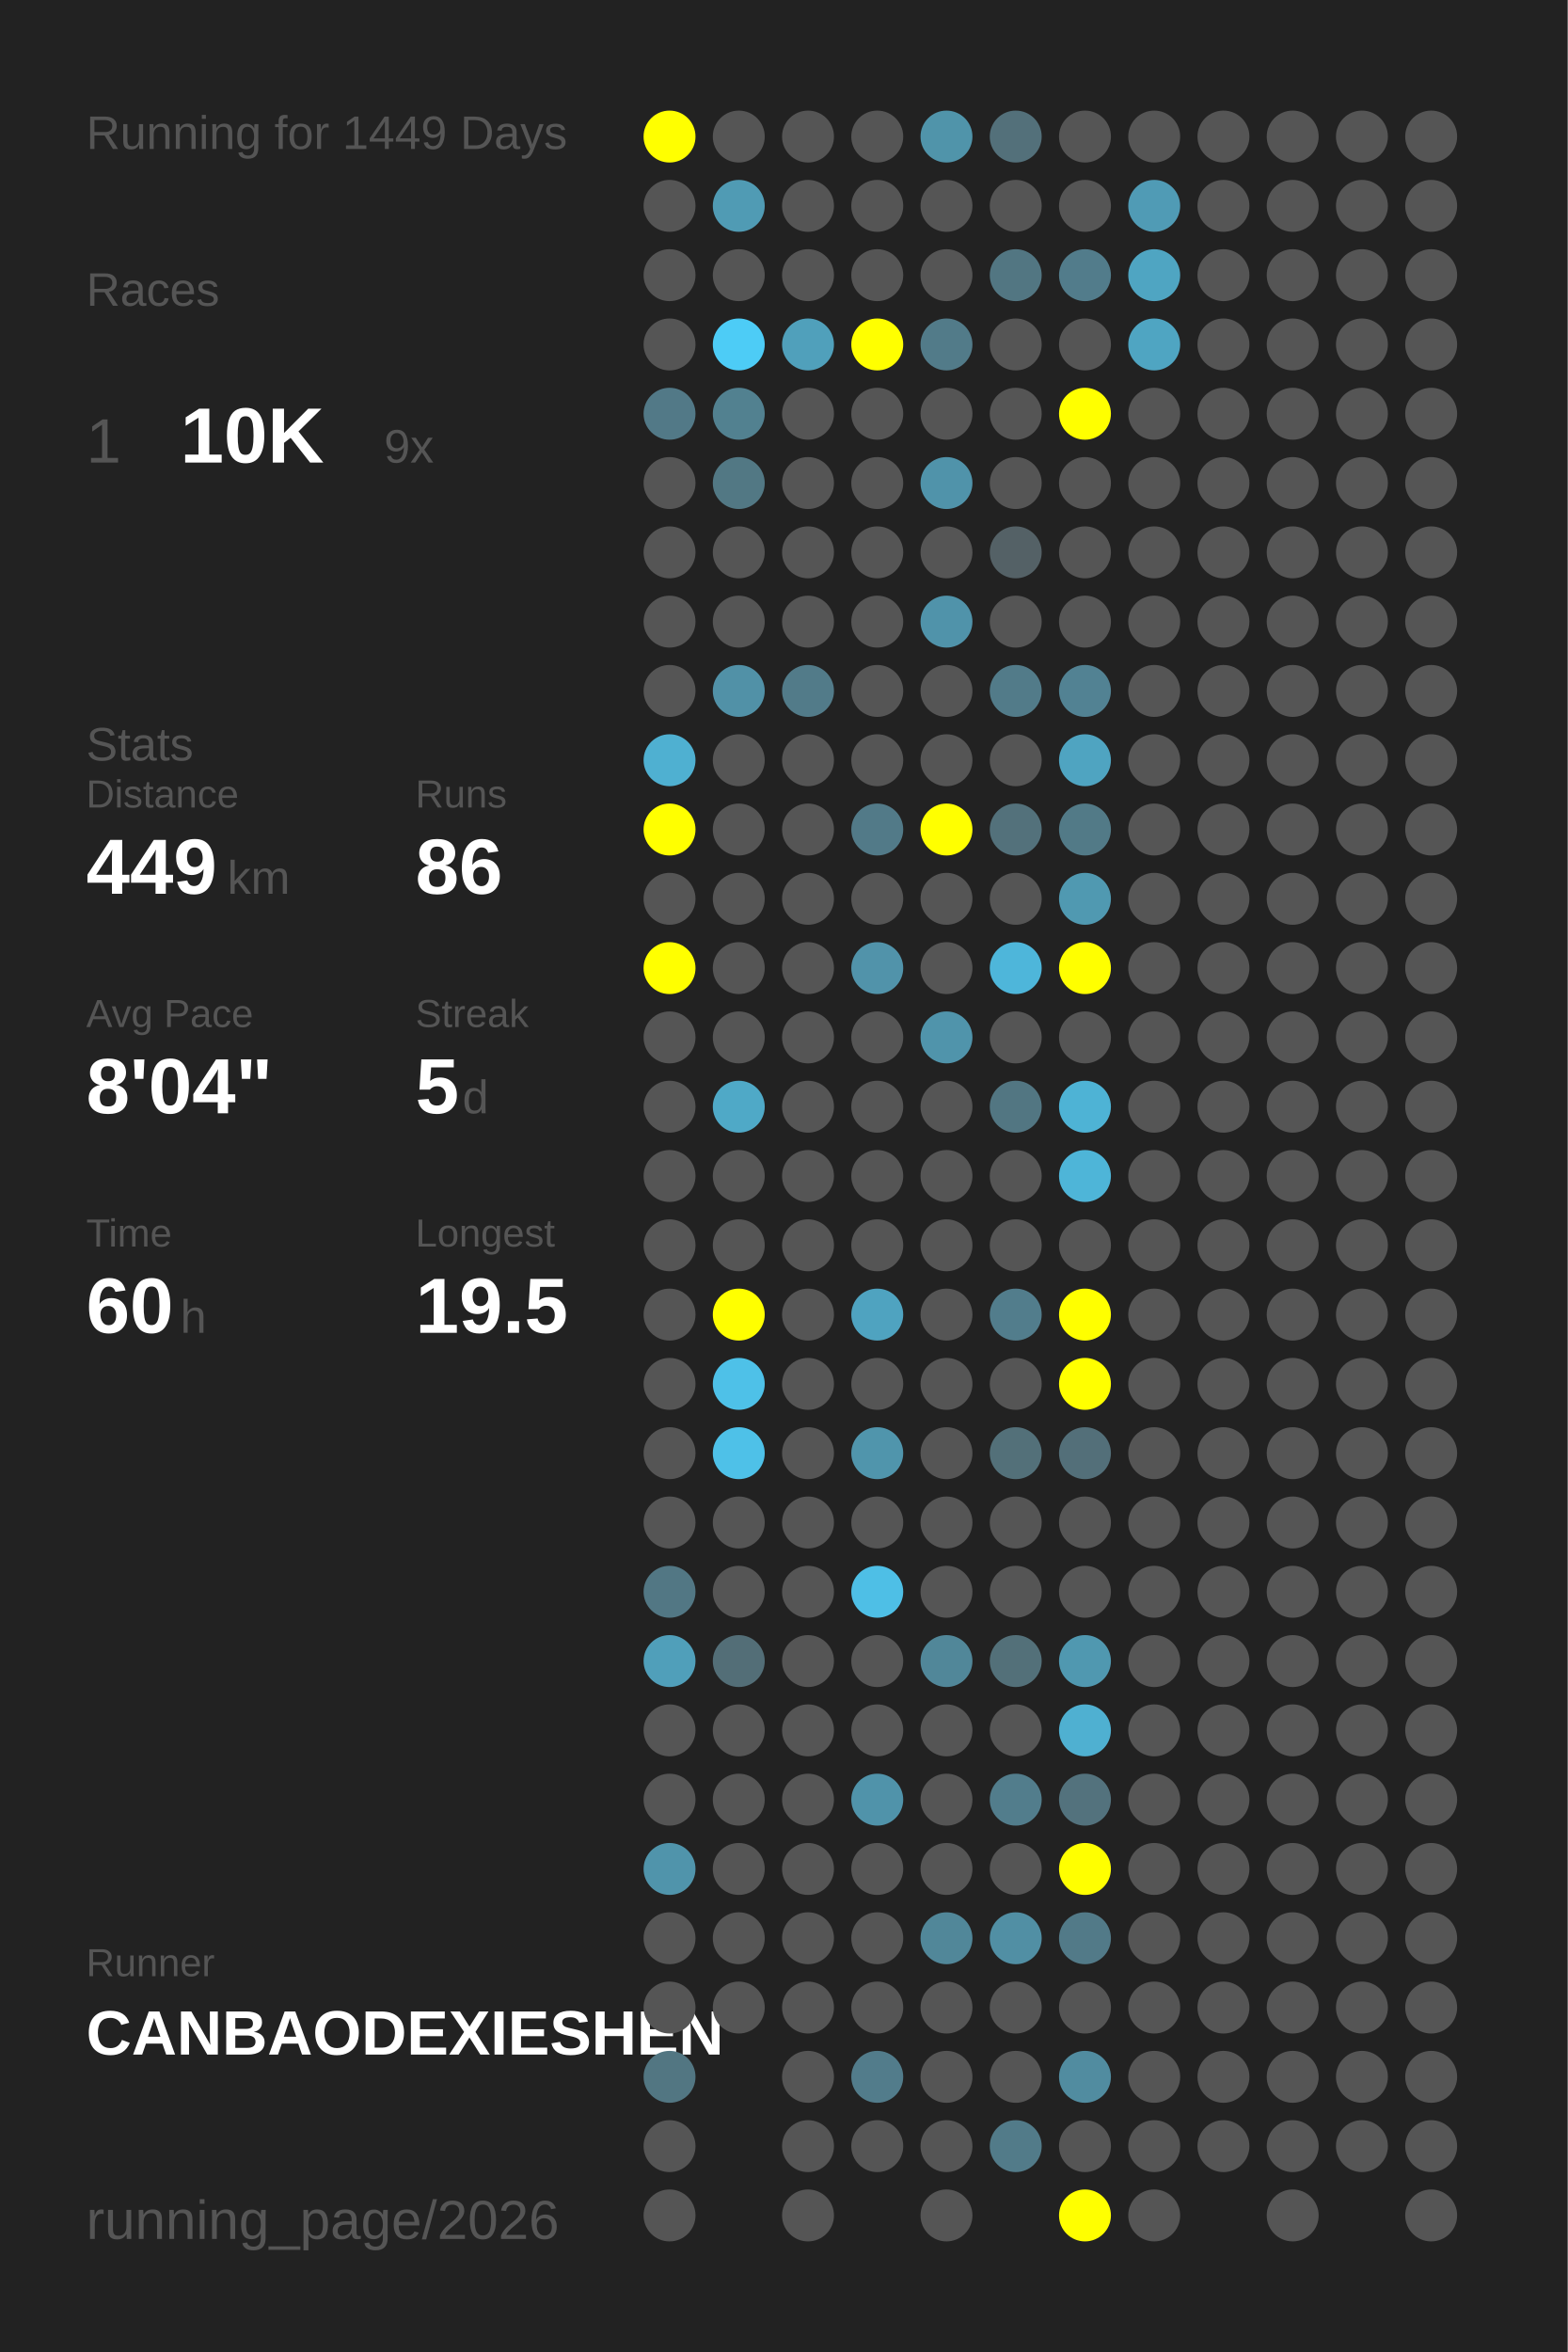
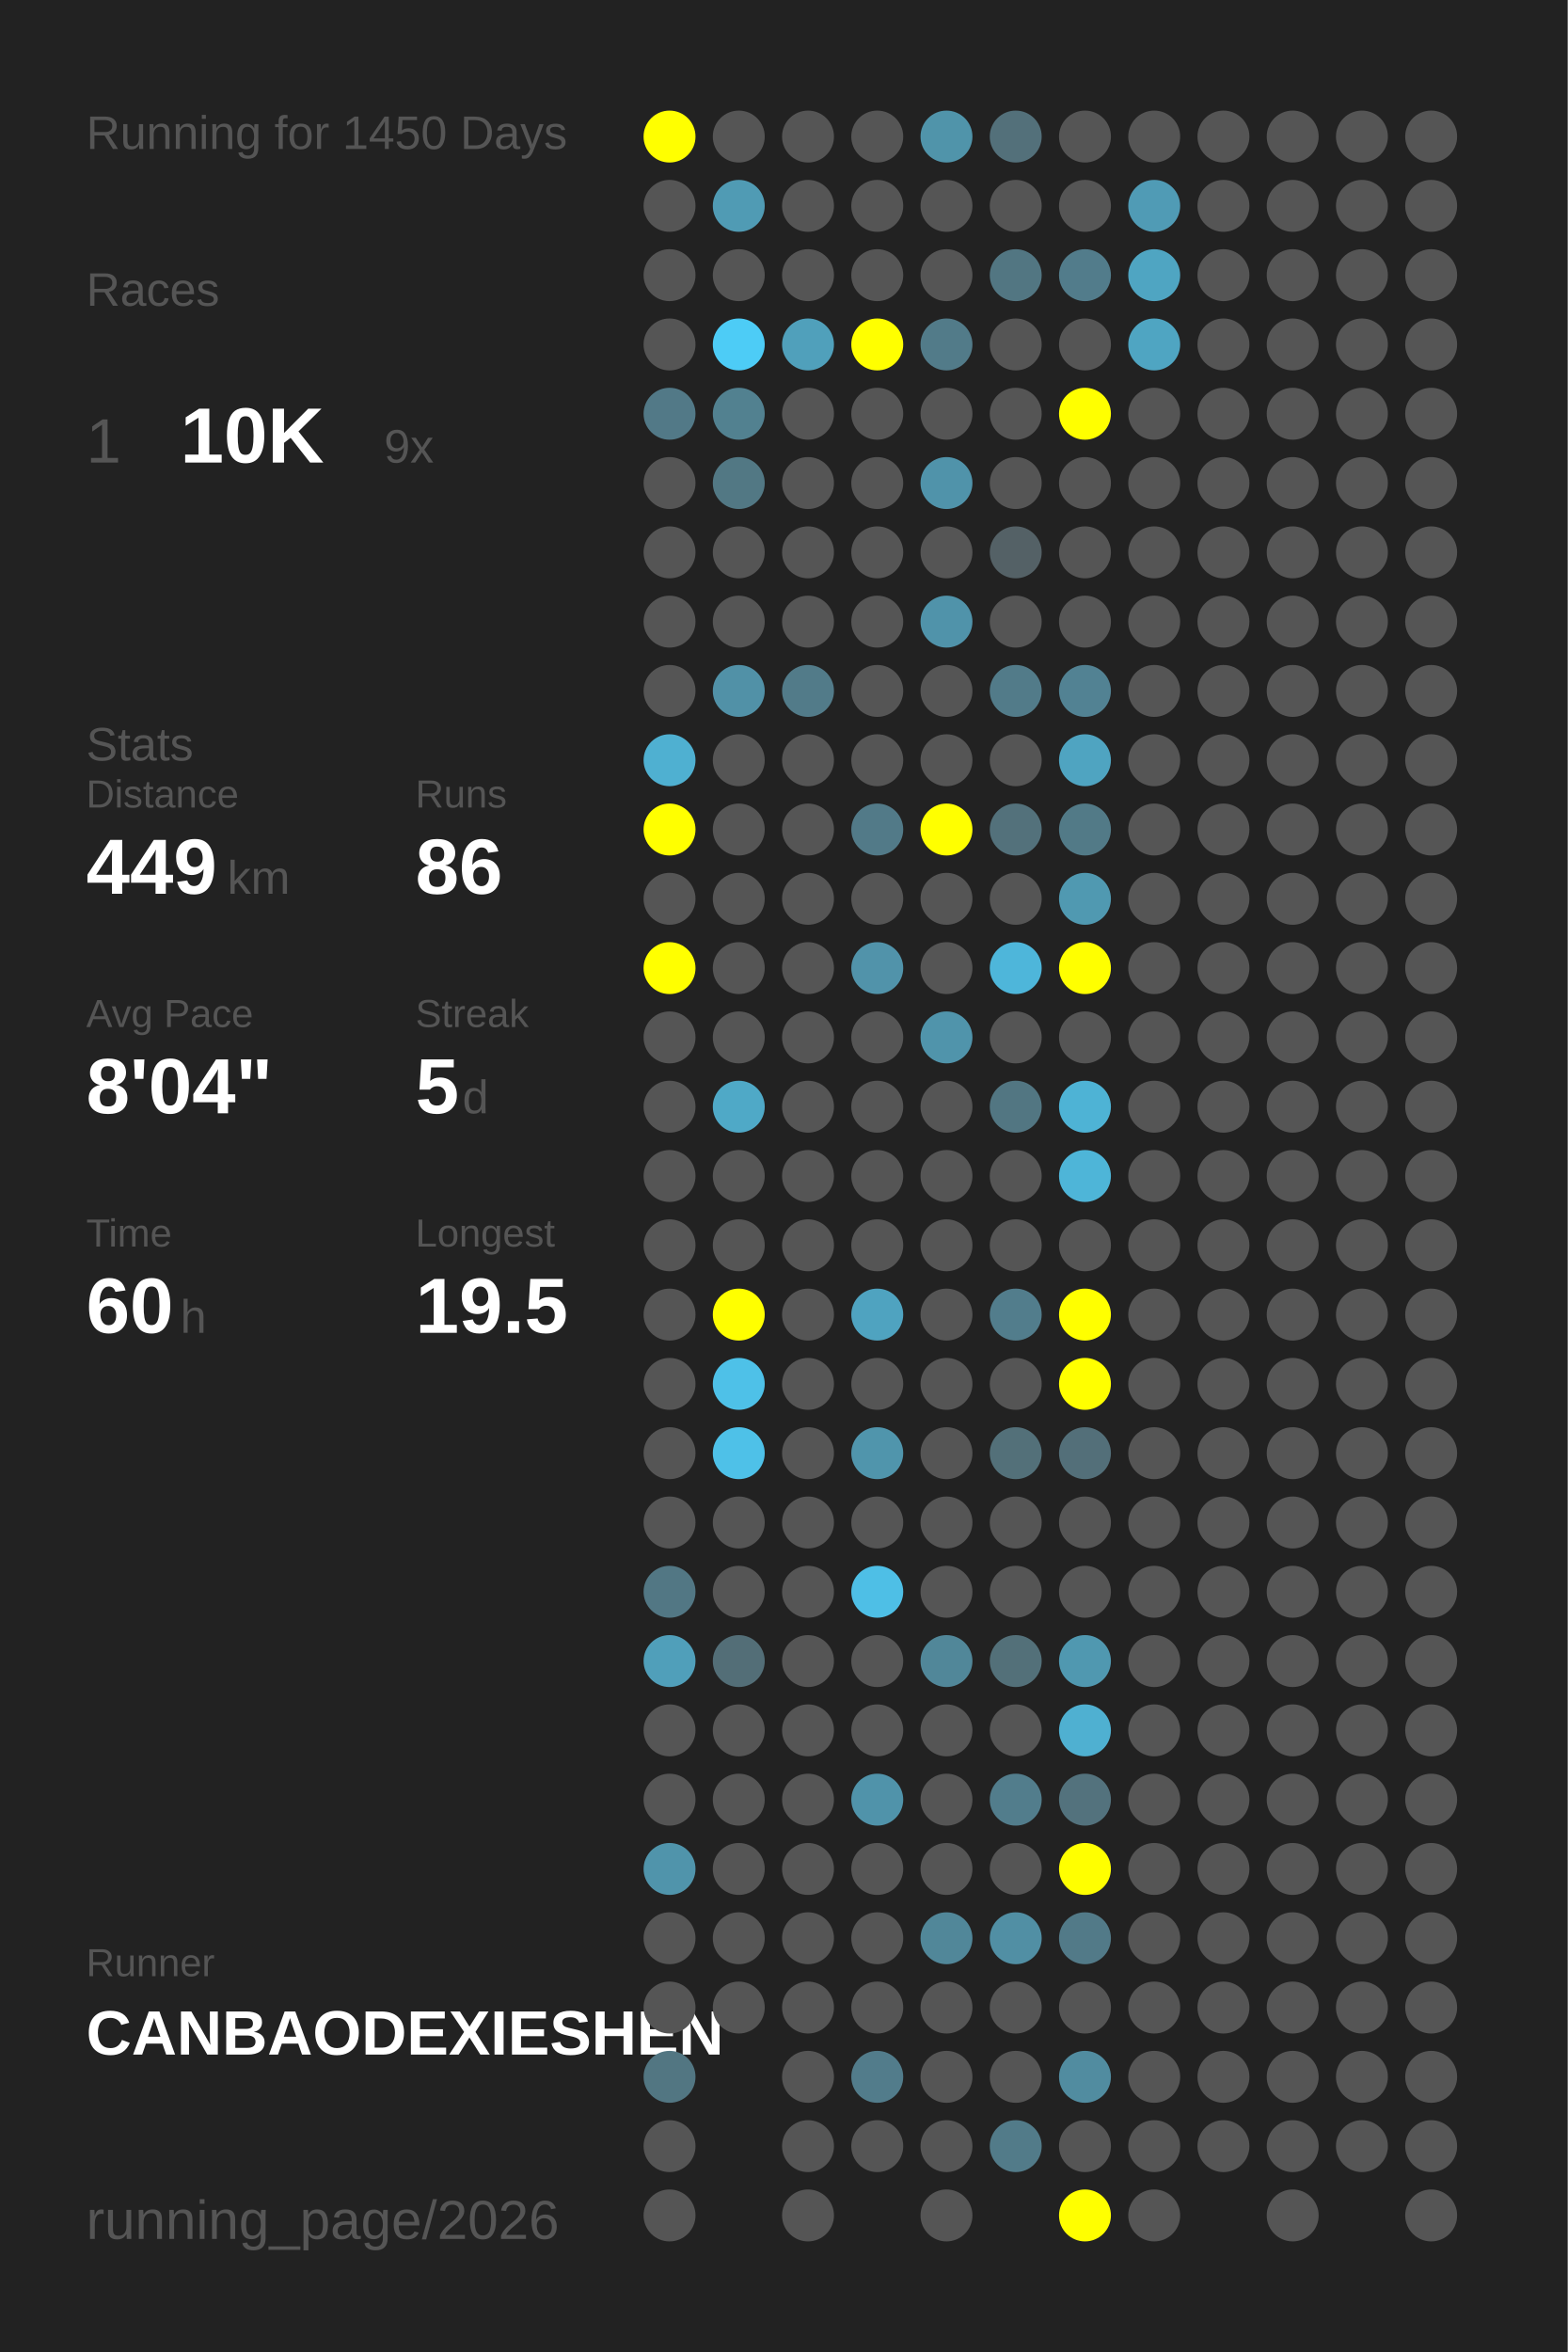
<svg xmlns="http://www.w3.org/2000/svg" baseProfile="full" height="300mm" version="1.1" viewBox="0,0,200,300" width="200mm">
  <defs />
  <rect fill="#222222" height="300" width="200" x="0" y="0" />
-   <text fill="#555555" style="font-size:6px; font-family:Arial;" x="11" y="19">Running for 1449 Days</text>
+   <text fill="#555555" style="font-size:6px; font-family:Arial;" x="11" y="19">Running for 1450 Days</text>
  <text fill="#555555" style="font-size:6px; font-family:Arial;" x="11" y="39">Races</text>
  <text fill="#555555" style="font-size:8px; font-family:Arial;" x="11" y="59">1</text>
  <text fill="#FFFFFF" style="font-size:10px; font-family:Arial; font-weight:bold;" x="23" y="59">10K</text>
  <text fill="#555555" style="font-size:6px; font-family:Arial;" x="49" y="59">9x</text>
  <text fill="#555555" style="font-size:6px; font-family:Arial;" x="11" y="97">Stats</text>
  <text fill="#555555" style="font-size:5px; font-family:Arial;" x="11" y="103">Distance</text>
  <text fill="#FFFFFF" style="font-size:10px; font-family:Arial; font-weight:bold;" x="11" y="114">449</text>
  <text fill="#555555" style="font-size:6px; font-family:Arial;" x="29" y="114">km</text>
  <text fill="#555555" style="font-size:5px; font-family:Arial;" x="53" y="103">Runs</text>
  <text fill="#FFFFFF" style="font-size:10px; font-family:Arial; font-weight:bold;" x="53" y="114">86</text>
  <text fill="#555555" style="font-size:5px; font-family:Arial;" x="11" y="131">Avg Pace</text>
  <text fill="#FFFFFF" style="font-size:10px; font-family:Arial; font-weight:bold;" x="11" y="142">8'04"</text>
  <text fill="#555555" style="font-size:5px; font-family:Arial;" x="53" y="131">Streak</text>
  <text fill="#FFFFFF" style="font-size:10px; font-family:Arial; font-weight:bold;" x="53" y="142">5</text>
  <text fill="#555555" style="font-size:6px; font-family:Arial;" x="59" y="142">d</text>
  <text fill="#555555" style="font-size:5px; font-family:Arial;" x="11" y="159">Time</text>
  <text fill="#FFFFFF" style="font-size:10px; font-family:Arial; font-weight:bold;" x="11" y="170">60</text>
  <text fill="#555555" style="font-size:6px; font-family:Arial;" x="23" y="170">h</text>
  <text fill="#555555" style="font-size:5px; font-family:Arial;" x="53" y="159">Longest</text>
  <text fill="#FFFFFF" style="font-size:10px; font-family:Arial; font-weight:bold;" x="53" y="170">19.5</text>
  <text fill="#555555" style="font-size:5px; font-family:Arial;" x="11" y="252.065">Runner</text>
  <text fill="#FFFFFF" style="font-size:8px; font-family:Arial; font-weight:bold;" x="11" y="262.065">CANBAODEXIESHEN</text>
  <text fill="#555555" style="font-size:7px; font-family:Arial;" x="11" y="285.581">running_page/2026</text>
  <circle cx="85.417" cy="17.419" fill="#FFFF00" r="3.312" />
  <circle cx="85.417" cy="26.258" fill="#555555" r="3.312" />
  <circle cx="85.417" cy="35.097" fill="#555555" r="3.312" />
  <circle cx="85.417" cy="43.935" fill="#555555" r="3.312" />
  <circle cx="85.417" cy="52.774" fill="#527987" r="3.312" />
  <circle cx="85.417" cy="61.613" fill="#555555" r="3.312" />
  <circle cx="85.417" cy="70.452" fill="#555555" r="3.312" />
  <circle cx="85.417" cy="79.29" fill="#555555" r="3.312" />
  <circle cx="85.417" cy="88.129" fill="#555555" r="3.312" />
  <circle cx="85.417" cy="96.968" fill="#4fb0d1" r="3.312" />
  <circle cx="85.417" cy="105.806" fill="#FFFF00" r="3.312" />
  <circle cx="85.417" cy="114.645" fill="#555555" r="3.312" />
  <circle cx="85.417" cy="123.484" fill="#FFFF00" r="3.312" />
  <circle cx="85.417" cy="132.323" fill="#555555" r="3.312" />
  <circle cx="85.417" cy="141.161" fill="#555555" r="3.312" />
  <circle cx="85.417" cy="150" fill="#555555" r="3.312" />
  <circle cx="85.417" cy="158.839" fill="#555555" r="3.312" />
  <circle cx="85.417" cy="167.677" fill="#555555" r="3.312" />
  <circle cx="85.417" cy="176.516" fill="#555555" r="3.312" />
  <circle cx="85.417" cy="185.355" fill="#555555" r="3.312" />
  <circle cx="85.417" cy="194.194" fill="#555555" r="3.312" />
  <circle cx="85.417" cy="203.032" fill="#527784" r="3.312" />
  <circle cx="85.417" cy="211.871" fill="#509fba" r="3.312" />
  <circle cx="85.417" cy="220.71" fill="#555555" r="3.312" />
  <circle cx="85.417" cy="229.548" fill="#555555" r="3.312" />
  <circle cx="85.417" cy="238.387" fill="#5094ab" r="3.312" />
  <circle cx="85.417" cy="247.226" fill="#555555" r="3.312" />
  <circle cx="85.417" cy="256.065" fill="#555555" r="3.312" />
  <circle cx="85.417" cy="264.903" fill="#527682" r="3.312" />
  <circle cx="85.417" cy="273.742" fill="#555555" r="3.312" />
  <circle cx="85.417" cy="282.581" fill="#555555" r="3.312" />
  <circle cx="94.25" cy="17.419" fill="#555555" r="3.312" />
  <circle cx="94.25" cy="26.258" fill="#509bb4" r="3.312" />
  <circle cx="94.25" cy="35.097" fill="#555555" r="3.312" />
  <circle cx="94.25" cy="43.935" fill="#4dccf6" r="3.312" />
  <circle cx="94.25" cy="52.774" fill="#528190" r="3.312" />
  <circle cx="94.25" cy="61.613" fill="#527884" r="3.312" />
  <circle cx="94.25" cy="70.452" fill="#555555" r="3.312" />
  <circle cx="94.25" cy="79.29" fill="#555555" r="3.312" />
  <circle cx="94.25" cy="88.129" fill="#5191a7" r="3.312" />
  <circle cx="94.25" cy="96.968" fill="#555555" r="3.312" />
  <circle cx="94.25" cy="105.806" fill="#555555" r="3.312" />
  <circle cx="94.25" cy="114.645" fill="#555555" r="3.312" />
  <circle cx="94.25" cy="123.484" fill="#555555" r="3.312" />
  <circle cx="94.25" cy="132.323" fill="#555555" r="3.312" />
  <circle cx="94.25" cy="141.161" fill="#4fa9c7" r="3.312" />
  <circle cx="94.25" cy="150" fill="#555555" r="3.312" />
  <circle cx="94.25" cy="158.839" fill="#555555" r="3.312" />
  <circle cx="94.25" cy="167.677" fill="#FFFF00" r="3.312" />
  <circle cx="94.25" cy="176.516" fill="#4ec1e8" r="3.312" />
  <circle cx="94.25" cy="185.355" fill="#4ec1e8" r="3.312" />
  <circle cx="94.25" cy="194.194" fill="#555555" r="3.312" />
  <circle cx="94.25" cy="203.032" fill="#555555" r="3.312" />
  <circle cx="94.25" cy="211.871" fill="#536e77" r="3.312" />
  <circle cx="94.25" cy="220.71" fill="#555555" r="3.312" />
  <circle cx="94.25" cy="229.548" fill="#555555" r="3.312" />
  <circle cx="94.25" cy="238.387" fill="#555555" r="3.312" />
  <circle cx="94.25" cy="247.226" fill="#555555" r="3.312" />
  <circle cx="94.25" cy="256.065" fill="#555555" r="3.312" />
  <circle cx="103.083" cy="17.419" fill="#555555" r="3.312" />
  <circle cx="103.083" cy="26.258" fill="#555555" r="3.312" />
  <circle cx="103.083" cy="35.097" fill="#555555" r="3.312" />
  <circle cx="103.083" cy="43.935" fill="#50a0bb" r="3.312" />
  <circle cx="103.083" cy="52.774" fill="#555555" r="3.312" />
  <circle cx="103.083" cy="61.613" fill="#555555" r="3.312" />
  <circle cx="103.083" cy="70.452" fill="#555555" r="3.312" />
  <circle cx="103.083" cy="79.29" fill="#555555" r="3.312" />
  <circle cx="103.083" cy="88.129" fill="#527b89" r="3.312" />
  <circle cx="103.083" cy="96.968" fill="#555555" r="3.312" />
  <circle cx="103.083" cy="105.806" fill="#555555" r="3.312" />
  <circle cx="103.083" cy="114.645" fill="#555555" r="3.312" />
  <circle cx="103.083" cy="123.484" fill="#555555" r="3.312" />
  <circle cx="103.083" cy="132.323" fill="#555555" r="3.312" />
  <circle cx="103.083" cy="141.161" fill="#555555" r="3.312" />
  <circle cx="103.083" cy="150" fill="#555555" r="3.312" />
  <circle cx="103.083" cy="158.839" fill="#555555" r="3.312" />
  <circle cx="103.083" cy="167.677" fill="#555555" r="3.312" />
  <circle cx="103.083" cy="176.516" fill="#555555" r="3.312" />
  <circle cx="103.083" cy="185.355" fill="#555555" r="3.312" />
  <circle cx="103.083" cy="194.194" fill="#555555" r="3.312" />
  <circle cx="103.083" cy="203.032" fill="#555555" r="3.312" />
  <circle cx="103.083" cy="211.871" fill="#555555" r="3.312" />
  <circle cx="103.083" cy="220.71" fill="#555555" r="3.312" />
  <circle cx="103.083" cy="229.548" fill="#555555" r="3.312" />
  <circle cx="103.083" cy="238.387" fill="#555555" r="3.312" />
  <circle cx="103.083" cy="247.226" fill="#555555" r="3.312" />
  <circle cx="103.083" cy="256.065" fill="#555555" r="3.312" />
  <circle cx="103.083" cy="264.903" fill="#555555" r="3.312" />
  <circle cx="103.083" cy="273.742" fill="#555555" r="3.312" />
  <circle cx="103.083" cy="282.581" fill="#555555" r="3.312" />
  <circle cx="111.917" cy="17.419" fill="#555555" r="3.312" />
  <circle cx="111.917" cy="26.258" fill="#555555" r="3.312" />
  <circle cx="111.917" cy="35.097" fill="#555555" r="3.312" />
  <circle cx="111.917" cy="43.935" fill="#FFFF00" r="3.312" />
  <circle cx="111.917" cy="52.774" fill="#555555" r="3.312" />
  <circle cx="111.917" cy="61.613" fill="#555555" r="3.312" />
  <circle cx="111.917" cy="70.452" fill="#555555" r="3.312" />
  <circle cx="111.917" cy="79.29" fill="#555555" r="3.312" />
  <circle cx="111.917" cy="88.129" fill="#555555" r="3.312" />
  <circle cx="111.917" cy="96.968" fill="#555555" r="3.312" />
  <circle cx="111.917" cy="105.806" fill="#527a88" r="3.312" />
  <circle cx="111.917" cy="114.645" fill="#555555" r="3.312" />
  <circle cx="111.917" cy="123.484" fill="#5193aa" r="3.312" />
  <circle cx="111.917" cy="132.323" fill="#555555" r="3.312" />
  <circle cx="111.917" cy="141.161" fill="#555555" r="3.312" />
  <circle cx="111.917" cy="150" fill="#555555" r="3.312" />
  <circle cx="111.917" cy="158.839" fill="#555555" r="3.312" />
  <circle cx="111.917" cy="167.677" fill="#4fa3c0" r="3.312" />
  <circle cx="111.917" cy="176.516" fill="#555555" r="3.312" />
  <circle cx="111.917" cy="185.355" fill="#5095ac" r="3.312" />
  <circle cx="111.917" cy="194.194" fill="#555555" r="3.312" />
  <circle cx="111.917" cy="203.032" fill="#4ebfe6" r="3.312" />
  <circle cx="111.917" cy="211.871" fill="#555555" r="3.312" />
  <circle cx="111.917" cy="220.71" fill="#555555" r="3.312" />
  <circle cx="111.917" cy="229.548" fill="#5093aa" r="3.312" />
  <circle cx="111.917" cy="238.387" fill="#555555" r="3.312" />
  <circle cx="111.917" cy="247.226" fill="#555555" r="3.312" />
  <circle cx="111.917" cy="256.065" fill="#555555" r="3.312" />
  <circle cx="111.917" cy="264.903" fill="#527c8b" r="3.312" />
  <circle cx="111.917" cy="273.742" fill="#555555" r="3.312" />
  <circle cx="120.75" cy="17.419" fill="#5094aa" r="3.312" />
  <circle cx="120.75" cy="26.258" fill="#555555" r="3.312" />
  <circle cx="120.75" cy="35.097" fill="#555555" r="3.312" />
  <circle cx="120.75" cy="43.935" fill="#527b89" r="3.312" />
  <circle cx="120.75" cy="52.774" fill="#555555" r="3.312" />
  <circle cx="120.75" cy="61.613" fill="#5093aa" r="3.312" />
  <circle cx="120.75" cy="70.452" fill="#555555" r="3.312" />
  <circle cx="120.75" cy="79.29" fill="#5093aa" r="3.312" />
  <circle cx="120.75" cy="88.129" fill="#555555" r="3.312" />
  <circle cx="120.75" cy="96.968" fill="#555555" r="3.312" />
  <circle cx="120.75" cy="105.806" fill="#FFFF00" r="3.312" />
  <circle cx="120.75" cy="114.645" fill="#555555" r="3.312" />
  <circle cx="120.75" cy="123.484" fill="#555555" r="3.312" />
  <circle cx="120.75" cy="132.323" fill="#5094ab" r="3.312" />
  <circle cx="120.75" cy="141.161" fill="#555555" r="3.312" />
  <circle cx="120.75" cy="150" fill="#555555" r="3.312" />
  <circle cx="120.75" cy="158.839" fill="#555555" r="3.312" />
  <circle cx="120.75" cy="167.677" fill="#555555" r="3.312" />
  <circle cx="120.75" cy="176.516" fill="#555555" r="3.312" />
  <circle cx="120.75" cy="185.355" fill="#555555" r="3.312" />
  <circle cx="120.75" cy="194.194" fill="#555555" r="3.312" />
  <circle cx="120.75" cy="203.032" fill="#555555" r="3.312" />
  <circle cx="120.75" cy="211.871" fill="#518799" r="3.312" />
  <circle cx="120.75" cy="220.71" fill="#555555" r="3.312" />
  <circle cx="120.75" cy="229.548" fill="#555555" r="3.312" />
  <circle cx="120.75" cy="238.387" fill="#555555" r="3.312" />
  <circle cx="120.75" cy="247.226" fill="#518799" r="3.312" />
  <circle cx="120.75" cy="256.065" fill="#555555" r="3.312" />
  <circle cx="120.75" cy="264.903" fill="#555555" r="3.312" />
  <circle cx="120.75" cy="273.742" fill="#555555" r="3.312" />
  <circle cx="120.75" cy="282.581" fill="#555555" r="3.312" />
  <circle cx="129.583" cy="17.419" fill="#53707a" r="3.312" />
  <circle cx="129.583" cy="26.258" fill="#555555" r="3.312" />
  <circle cx="129.583" cy="35.097" fill="#527682" r="3.312" />
  <circle cx="129.583" cy="43.935" fill="#555555" r="3.312" />
  <circle cx="129.583" cy="52.774" fill="#555555" r="3.312" />
  <circle cx="129.583" cy="61.613" fill="#555555" r="3.312" />
  <circle cx="129.583" cy="70.452" fill="#546166" r="3.312" />
  <circle cx="129.583" cy="79.29" fill="#555555" r="3.312" />
  <circle cx="129.583" cy="88.129" fill="#527b89" r="3.312" />
  <circle cx="129.583" cy="96.968" fill="#555555" r="3.312" />
  <circle cx="129.583" cy="105.806" fill="#53717b" r="3.312" />
  <circle cx="129.583" cy="114.645" fill="#555555" r="3.312" />
  <circle cx="129.583" cy="123.484" fill="#4eb6da" r="3.312" />
  <circle cx="129.583" cy="132.323" fill="#555555" r="3.312" />
  <circle cx="129.583" cy="141.161" fill="#527682" r="3.312" />
  <circle cx="129.583" cy="150" fill="#555555" r="3.312" />
  <circle cx="129.583" cy="158.839" fill="#555555" r="3.312" />
  <circle cx="129.583" cy="167.677" fill="#527d8c" r="3.312" />
  <circle cx="129.583" cy="176.516" fill="#555555" r="3.312" />
  <circle cx="129.583" cy="185.355" fill="#537079" r="3.312" />
  <circle cx="129.583" cy="194.194" fill="#555555" r="3.312" />
  <circle cx="129.583" cy="203.032" fill="#555555" r="3.312" />
  <circle cx="129.583" cy="211.871" fill="#537079" r="3.312" />
  <circle cx="129.583" cy="220.71" fill="#555555" r="3.312" />
  <circle cx="129.583" cy="229.548" fill="#527d8c" r="3.312" />
  <circle cx="129.583" cy="238.387" fill="#555555" r="3.312" />
  <circle cx="129.583" cy="247.226" fill="#518fa4" r="3.312" />
  <circle cx="129.583" cy="256.065" fill="#555555" r="3.312" />
  <circle cx="129.583" cy="264.903" fill="#555555" r="3.312" />
  <circle cx="129.583" cy="273.742" fill="#527b89" r="3.312" />
  <circle cx="138.417" cy="17.419" fill="#555555" r="3.312" />
  <circle cx="138.417" cy="26.258" fill="#555555" r="3.312" />
  <circle cx="138.417" cy="35.097" fill="#527c8b" r="3.312" />
  <circle cx="138.417" cy="43.935" fill="#555555" r="3.312" />
  <circle cx="138.417" cy="52.774" fill="#FFFF00" r="3.312" />
  <circle cx="138.417" cy="61.613" fill="#555555" r="3.312" />
  <circle cx="138.417" cy="70.452" fill="#555555" r="3.312" />
  <circle cx="138.417" cy="79.29" fill="#555555" r="3.312" />
  <circle cx="138.417" cy="88.129" fill="#528293" r="3.312" />
  <circle cx="138.417" cy="96.968" fill="#4fa4c1" r="3.312" />
  <circle cx="138.417" cy="105.806" fill="#527a87" r="3.312" />
  <circle cx="138.417" cy="114.645" fill="#5099b1" r="3.312" />
  <circle cx="138.417" cy="123.484" fill="#FFFF00" r="3.312" />
  <circle cx="138.417" cy="132.323" fill="#555555" r="3.312" />
  <circle cx="138.417" cy="141.161" fill="#4eb3d5" r="3.312" />
  <circle cx="138.417" cy="150" fill="#4eb5d8" r="3.312" />
  <circle cx="138.417" cy="158.839" fill="#555555" r="3.312" />
  <circle cx="138.417" cy="167.677" fill="#FFFF00" r="3.312" />
  <circle cx="138.417" cy="176.516" fill="#FFFF00" r="3.312" />
  <circle cx="138.417" cy="185.355" fill="#536f79" r="3.312" />
  <circle cx="138.417" cy="194.194" fill="#555555" r="3.312" />
  <circle cx="138.417" cy="203.032" fill="#555555" r="3.312" />
  <circle cx="138.417" cy="211.871" fill="#5098b0" r="3.312" />
  <circle cx="138.417" cy="220.71" fill="#4fb0d1" r="3.312" />
  <circle cx="138.417" cy="229.548" fill="#53727d" r="3.312" />
  <circle cx="138.417" cy="238.387" fill="#FFFF00" r="3.312" />
  <circle cx="138.417" cy="247.226" fill="#527a88" r="3.312" />
  <circle cx="138.417" cy="256.065" fill="#555555" r="3.312" />
  <circle cx="138.417" cy="264.903" fill="#518ca0" r="3.312" />
  <circle cx="138.417" cy="273.742" fill="#555555" r="3.312" />
  <circle cx="138.417" cy="282.581" fill="#FFFF00" r="3.312" />
  <circle cx="147.25" cy="17.419" fill="#555555" r="3.312" />
  <circle cx="147.25" cy="26.258" fill="#509bb5" r="3.312" />
  <circle cx="147.25" cy="35.097" fill="#4fa5c2" r="3.312" />
  <circle cx="147.25" cy="43.935" fill="#4fa5c2" r="3.312" />
  <circle cx="147.25" cy="52.774" fill="#555555" r="3.312" />
  <circle cx="147.25" cy="61.613" fill="#555555" r="3.312" />
  <circle cx="147.25" cy="70.452" fill="#555555" r="3.312" />
  <circle cx="147.25" cy="79.29" fill="#555555" r="3.312" />
  <circle cx="147.25" cy="88.129" fill="#555555" r="3.312" />
  <circle cx="147.25" cy="96.968" fill="#555555" r="3.312" />
  <circle cx="147.25" cy="105.806" fill="#555555" r="3.312" />
  <circle cx="147.25" cy="114.645" fill="#555555" r="3.312" />
  <circle cx="147.25" cy="123.484" fill="#555555" r="3.312" />
  <circle cx="147.25" cy="132.323" fill="#555555" r="3.312" />
  <circle cx="147.25" cy="141.161" fill="#555555" r="3.312" />
  <circle cx="147.25" cy="150" fill="#555555" r="3.312" />
  <circle cx="147.25" cy="158.839" fill="#555555" r="3.312" />
  <circle cx="147.25" cy="167.677" fill="#555555" r="3.312" />
  <circle cx="147.25" cy="176.516" fill="#555555" r="3.312" />
  <circle cx="147.25" cy="185.355" fill="#555555" r="3.312" />
  <circle cx="147.25" cy="194.194" fill="#555555" r="3.312" />
  <circle cx="147.25" cy="203.032" fill="#555555" r="3.312" />
  <circle cx="147.25" cy="211.871" fill="#555555" r="3.312" />
  <circle cx="147.25" cy="220.71" fill="#555555" r="3.312" />
  <circle cx="147.25" cy="229.548" fill="#555555" r="3.312" />
  <circle cx="147.25" cy="238.387" fill="#555555" r="3.312" />
  <circle cx="147.25" cy="247.226" fill="#555555" r="3.312" />
  <circle cx="147.25" cy="256.065" fill="#555555" r="3.312" />
  <circle cx="147.25" cy="264.903" fill="#555555" r="3.312" />
  <circle cx="147.25" cy="273.742" fill="#555555" r="3.312" />
  <circle cx="147.25" cy="282.581" fill="#555555" r="3.312" />
  <circle cx="156.083" cy="17.419" fill="#555555" r="3.312" />
  <circle cx="156.083" cy="26.258" fill="#555555" r="3.312" />
  <circle cx="156.083" cy="35.097" fill="#555555" r="3.312" />
  <circle cx="156.083" cy="43.935" fill="#555555" r="3.312" />
  <circle cx="156.083" cy="52.774" fill="#555555" r="3.312" />
  <circle cx="156.083" cy="61.613" fill="#555555" r="3.312" />
  <circle cx="156.083" cy="70.452" fill="#555555" r="3.312" />
  <circle cx="156.083" cy="79.29" fill="#555555" r="3.312" />
  <circle cx="156.083" cy="88.129" fill="#555555" r="3.312" />
  <circle cx="156.083" cy="96.968" fill="#555555" r="3.312" />
  <circle cx="156.083" cy="105.806" fill="#555555" r="3.312" />
  <circle cx="156.083" cy="114.645" fill="#555555" r="3.312" />
  <circle cx="156.083" cy="123.484" fill="#555555" r="3.312" />
  <circle cx="156.083" cy="132.323" fill="#555555" r="3.312" />
  <circle cx="156.083" cy="141.161" fill="#555555" r="3.312" />
  <circle cx="156.083" cy="150" fill="#555555" r="3.312" />
  <circle cx="156.083" cy="158.839" fill="#555555" r="3.312" />
  <circle cx="156.083" cy="167.677" fill="#555555" r="3.312" />
  <circle cx="156.083" cy="176.516" fill="#555555" r="3.312" />
  <circle cx="156.083" cy="185.355" fill="#555555" r="3.312" />
  <circle cx="156.083" cy="194.194" fill="#555555" r="3.312" />
  <circle cx="156.083" cy="203.032" fill="#555555" r="3.312" />
  <circle cx="156.083" cy="211.871" fill="#555555" r="3.312" />
  <circle cx="156.083" cy="220.71" fill="#555555" r="3.312" />
  <circle cx="156.083" cy="229.548" fill="#555555" r="3.312" />
  <circle cx="156.083" cy="238.387" fill="#555555" r="3.312" />
  <circle cx="156.083" cy="247.226" fill="#555555" r="3.312" />
  <circle cx="156.083" cy="256.065" fill="#555555" r="3.312" />
  <circle cx="156.083" cy="264.903" fill="#555555" r="3.312" />
  <circle cx="156.083" cy="273.742" fill="#555555" r="3.312" />
  <circle cx="164.917" cy="17.419" fill="#555555" r="3.312" />
  <circle cx="164.917" cy="26.258" fill="#555555" r="3.312" />
  <circle cx="164.917" cy="35.097" fill="#555555" r="3.312" />
  <circle cx="164.917" cy="43.935" fill="#555555" r="3.312" />
  <circle cx="164.917" cy="52.774" fill="#555555" r="3.312" />
  <circle cx="164.917" cy="61.613" fill="#555555" r="3.312" />
  <circle cx="164.917" cy="70.452" fill="#555555" r="3.312" />
  <circle cx="164.917" cy="79.29" fill="#555555" r="3.312" />
  <circle cx="164.917" cy="88.129" fill="#555555" r="3.312" />
  <circle cx="164.917" cy="96.968" fill="#555555" r="3.312" />
  <circle cx="164.917" cy="105.806" fill="#555555" r="3.312" />
  <circle cx="164.917" cy="114.645" fill="#555555" r="3.312" />
  <circle cx="164.917" cy="123.484" fill="#555555" r="3.312" />
  <circle cx="164.917" cy="132.323" fill="#555555" r="3.312" />
  <circle cx="164.917" cy="141.161" fill="#555555" r="3.312" />
  <circle cx="164.917" cy="150" fill="#555555" r="3.312" />
  <circle cx="164.917" cy="158.839" fill="#555555" r="3.312" />
  <circle cx="164.917" cy="167.677" fill="#555555" r="3.312" />
  <circle cx="164.917" cy="176.516" fill="#555555" r="3.312" />
  <circle cx="164.917" cy="185.355" fill="#555555" r="3.312" />
  <circle cx="164.917" cy="194.194" fill="#555555" r="3.312" />
  <circle cx="164.917" cy="203.032" fill="#555555" r="3.312" />
  <circle cx="164.917" cy="211.871" fill="#555555" r="3.312" />
  <circle cx="164.917" cy="220.71" fill="#555555" r="3.312" />
  <circle cx="164.917" cy="229.548" fill="#555555" r="3.312" />
  <circle cx="164.917" cy="238.387" fill="#555555" r="3.312" />
  <circle cx="164.917" cy="247.226" fill="#555555" r="3.312" />
  <circle cx="164.917" cy="256.065" fill="#555555" r="3.312" />
  <circle cx="164.917" cy="264.903" fill="#555555" r="3.312" />
  <circle cx="164.917" cy="273.742" fill="#555555" r="3.312" />
  <circle cx="164.917" cy="282.581" fill="#555555" r="3.312" />
  <circle cx="173.75" cy="17.419" fill="#555555" r="3.312" />
  <circle cx="173.75" cy="26.258" fill="#555555" r="3.312" />
  <circle cx="173.75" cy="35.097" fill="#555555" r="3.312" />
  <circle cx="173.75" cy="43.935" fill="#555555" r="3.312" />
  <circle cx="173.75" cy="52.774" fill="#555555" r="3.312" />
  <circle cx="173.75" cy="61.613" fill="#555555" r="3.312" />
  <circle cx="173.75" cy="70.452" fill="#555555" r="3.312" />
  <circle cx="173.75" cy="79.29" fill="#555555" r="3.312" />
  <circle cx="173.75" cy="88.129" fill="#555555" r="3.312" />
  <circle cx="173.75" cy="96.968" fill="#555555" r="3.312" />
  <circle cx="173.75" cy="105.806" fill="#555555" r="3.312" />
  <circle cx="173.75" cy="114.645" fill="#555555" r="3.312" />
  <circle cx="173.75" cy="123.484" fill="#555555" r="3.312" />
  <circle cx="173.75" cy="132.323" fill="#555555" r="3.312" />
  <circle cx="173.75" cy="141.161" fill="#555555" r="3.312" />
  <circle cx="173.75" cy="150" fill="#555555" r="3.312" />
  <circle cx="173.75" cy="158.839" fill="#555555" r="3.312" />
  <circle cx="173.75" cy="167.677" fill="#555555" r="3.312" />
  <circle cx="173.75" cy="176.516" fill="#555555" r="3.312" />
  <circle cx="173.75" cy="185.355" fill="#555555" r="3.312" />
  <circle cx="173.75" cy="194.194" fill="#555555" r="3.312" />
  <circle cx="173.75" cy="203.032" fill="#555555" r="3.312" />
  <circle cx="173.75" cy="211.871" fill="#555555" r="3.312" />
  <circle cx="173.75" cy="220.71" fill="#555555" r="3.312" />
  <circle cx="173.75" cy="229.548" fill="#555555" r="3.312" />
  <circle cx="173.75" cy="238.387" fill="#555555" r="3.312" />
  <circle cx="173.75" cy="247.226" fill="#555555" r="3.312" />
  <circle cx="173.75" cy="256.065" fill="#555555" r="3.312" />
  <circle cx="173.75" cy="264.903" fill="#555555" r="3.312" />
  <circle cx="173.75" cy="273.742" fill="#555555" r="3.312" />
  <circle cx="182.583" cy="17.419" fill="#555555" r="3.312" />
  <circle cx="182.583" cy="26.258" fill="#555555" r="3.312" />
  <circle cx="182.583" cy="35.097" fill="#555555" r="3.312" />
  <circle cx="182.583" cy="43.935" fill="#555555" r="3.312" />
  <circle cx="182.583" cy="52.774" fill="#555555" r="3.312" />
  <circle cx="182.583" cy="61.613" fill="#555555" r="3.312" />
  <circle cx="182.583" cy="70.452" fill="#555555" r="3.312" />
  <circle cx="182.583" cy="79.29" fill="#555555" r="3.312" />
  <circle cx="182.583" cy="88.129" fill="#555555" r="3.312" />
  <circle cx="182.583" cy="96.968" fill="#555555" r="3.312" />
  <circle cx="182.583" cy="105.806" fill="#555555" r="3.312" />
  <circle cx="182.583" cy="114.645" fill="#555555" r="3.312" />
  <circle cx="182.583" cy="123.484" fill="#555555" r="3.312" />
  <circle cx="182.583" cy="132.323" fill="#555555" r="3.312" />
  <circle cx="182.583" cy="141.161" fill="#555555" r="3.312" />
  <circle cx="182.583" cy="150" fill="#555555" r="3.312" />
  <circle cx="182.583" cy="158.839" fill="#555555" r="3.312" />
  <circle cx="182.583" cy="167.677" fill="#555555" r="3.312" />
  <circle cx="182.583" cy="176.516" fill="#555555" r="3.312" />
  <circle cx="182.583" cy="185.355" fill="#555555" r="3.312" />
  <circle cx="182.583" cy="194.194" fill="#555555" r="3.312" />
  <circle cx="182.583" cy="203.032" fill="#555555" r="3.312" />
  <circle cx="182.583" cy="211.871" fill="#555555" r="3.312" />
  <circle cx="182.583" cy="220.71" fill="#555555" r="3.312" />
  <circle cx="182.583" cy="229.548" fill="#555555" r="3.312" />
  <circle cx="182.583" cy="238.387" fill="#555555" r="3.312" />
  <circle cx="182.583" cy="247.226" fill="#555555" r="3.312" />
  <circle cx="182.583" cy="256.065" fill="#555555" r="3.312" />
  <circle cx="182.583" cy="264.903" fill="#555555" r="3.312" />
  <circle cx="182.583" cy="273.742" fill="#555555" r="3.312" />
  <circle cx="182.583" cy="282.581" fill="#555555" r="3.312" />
</svg>
